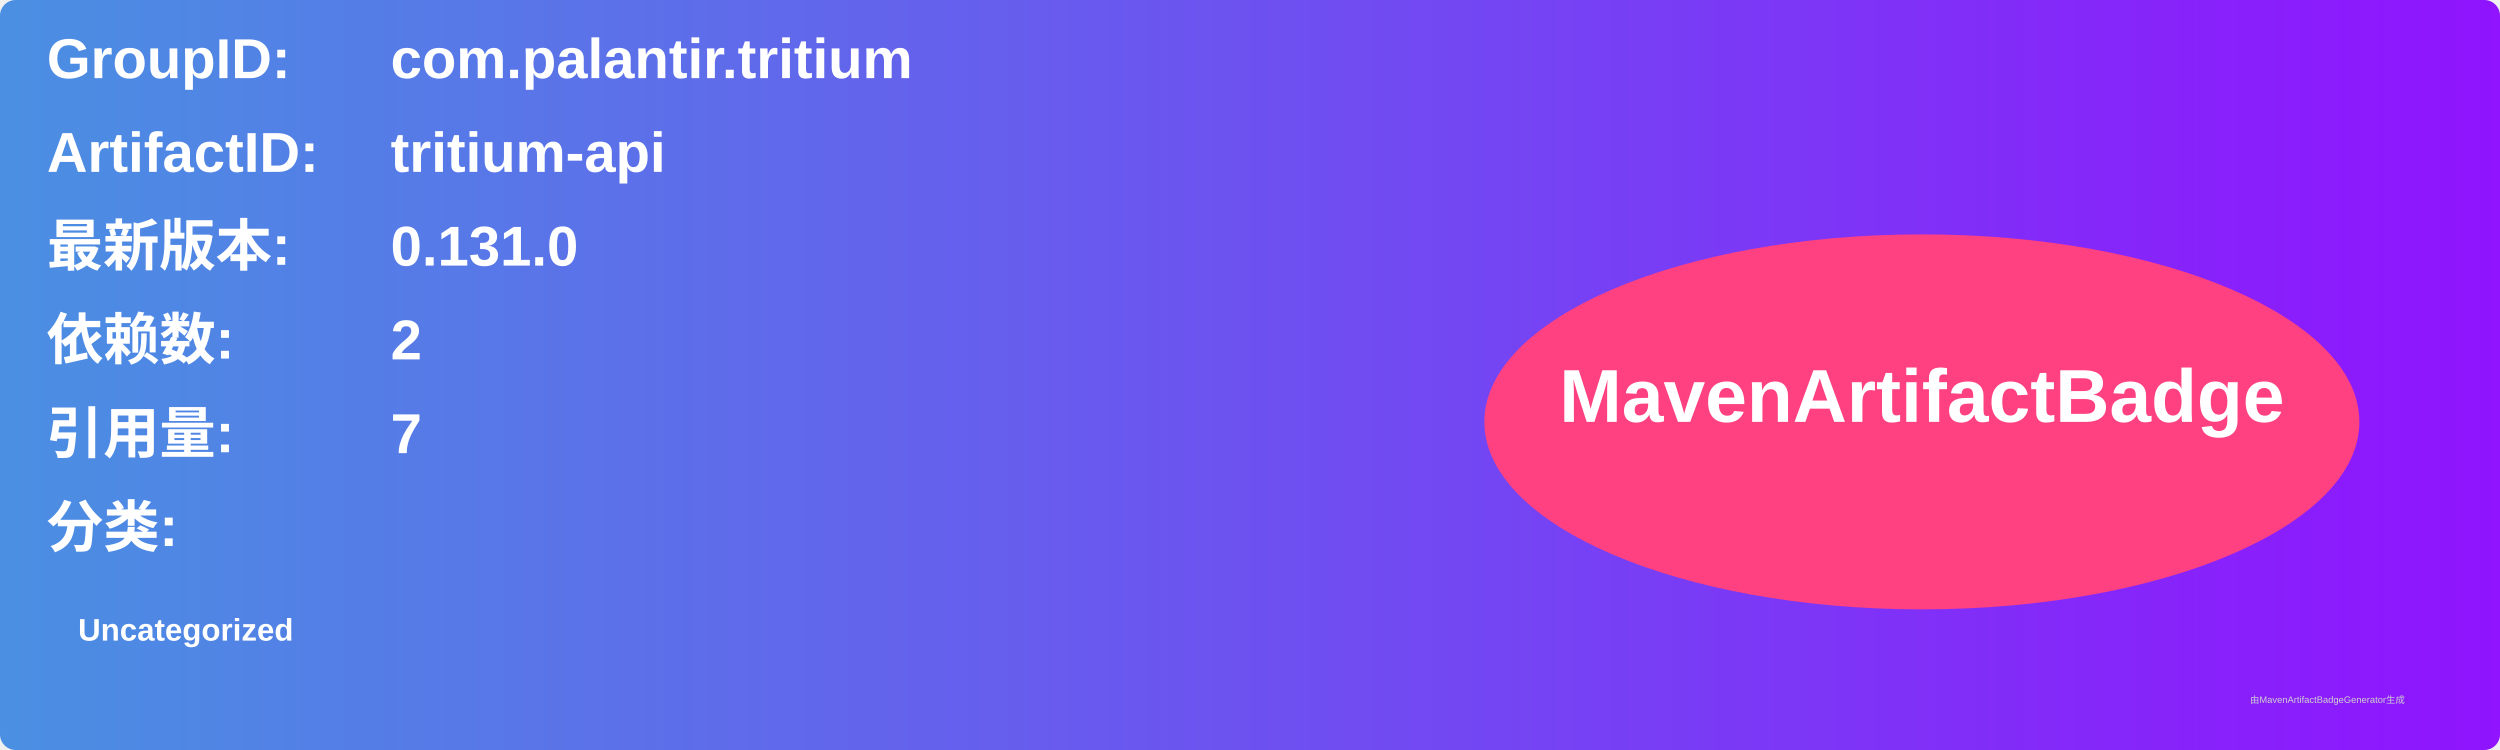
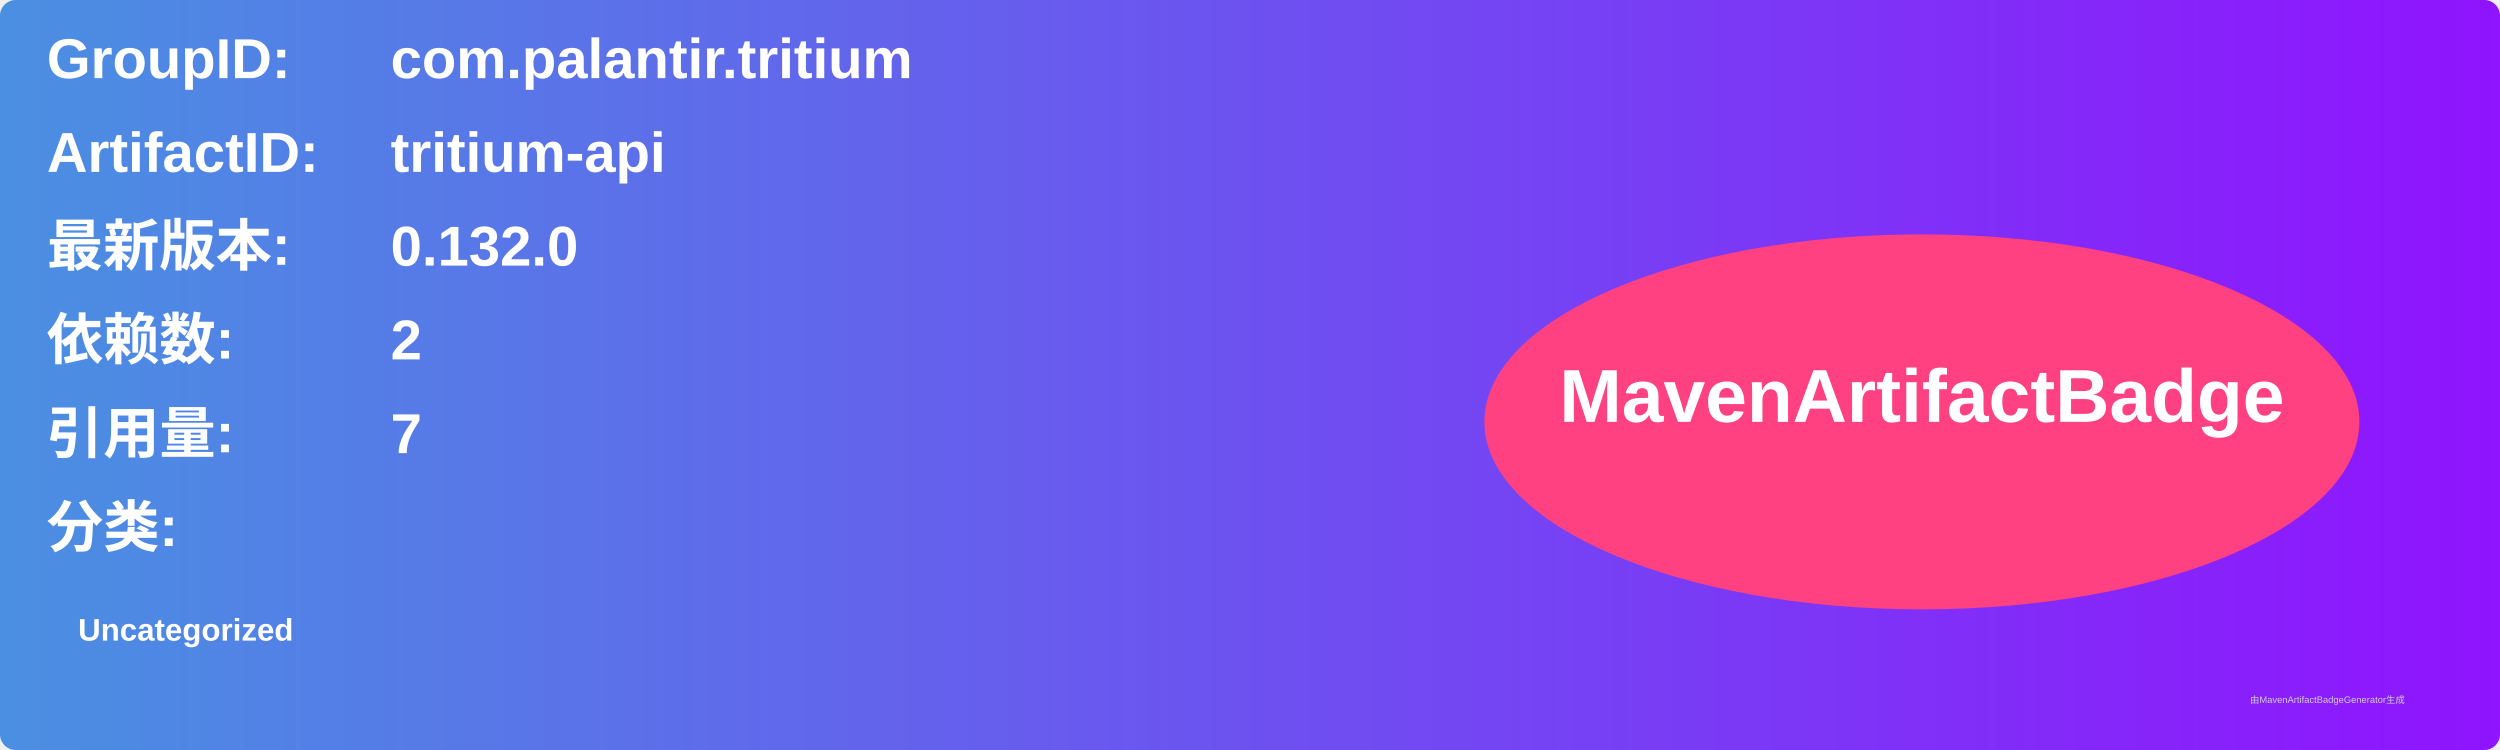
<svg xmlns="http://www.w3.org/2000/svg" width="800" height="240" viewBox="0 0 800 240">
  <linearGradient id="grad" x1="0%" y1="0%" x2="100%" y2="0%">
    <stop offset="0%" stop-color="#4a90e2" />
    <stop offset="100%" stop-color="#9013fe" />
  </linearGradient>
  <rect width="100%" height="100%" rx="5" ry="5" fill="url(#grad)" />
  <g transform="translate(15, 15)">
    <text x="0" y="10" font-family="Arial" font-size="18" fill="white" font-weight="bold" width="260">GroupID:</text>
    <text x="110" y="10" font-family="Arial" font-size="18" fill="white" font-weight="bold" width="460">com.palantir.tritium</text>
    <text x="0" y="40" font-family="Arial" font-size="18" fill="white" font-weight="bold" width="260">ArtifactID:</text>
    <text x="110" y="40" font-family="Arial" font-size="18" fill="white" font-weight="bold" width="460">tritium-api</text>
    <text x="0" y="70" font-family="Arial" font-size="18" fill="white" font-weight="bold">最新版本:</text>
    <text x="110" y="70" font-family="Arial" font-size="18" fill="white" font-weight="bold">
-       <tspan font-weight="bold">0.131.0</tspan>
+       <tspan font-weight="bold">0.132.0</tspan>
    </text>
    <text x="0" y="100" font-family="Arial" font-size="18" fill="white" font-weight="bold">依赖数: </text>
    <text x="110" y="100" font-family="Arial" font-size="18" fill="white">
      <tspan font-weight="bold">2</tspan>
    </text>
    <text x="0" y="130" font-family="Arial" font-size="18" fill="white" font-weight="bold">引用量: </text>
    <text x="110" y="130" font-family="Arial" font-size="18" fill="white">
      <tspan font-weight="bold">7</tspan>
    </text>
    <text x="0" y="160" font-family="Arial" font-size="18" fill="white" font-weight="bold">分类:</text>
    <text x="10" y="190" font-family="Arial" font-size="10" fill="white">
      <tspan font-weight="bold">Uncategorized</tspan>
    </text>
    <ellipse cx="600" cy="120" rx="140" ry="60" fill="#ff4081" />
    <text x="600" y="120" text-anchor="middle" font-family="Arial" font-size="24" fill="white" font-weight="bold">MavenArtifactBadge</text>
  </g>
  <text x="720" y="225" font-family="Arial" font-size="3" fill="#d0d0d0">由MavenArtifactBadgeGenerator生成</text>
</svg>
